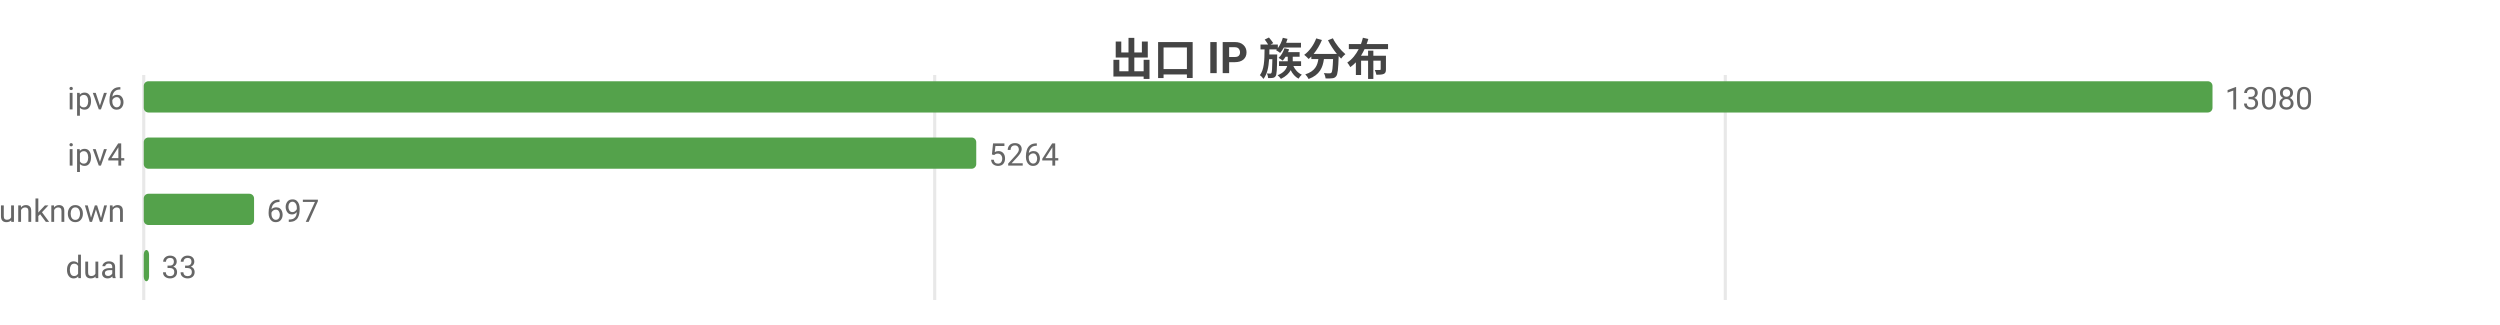
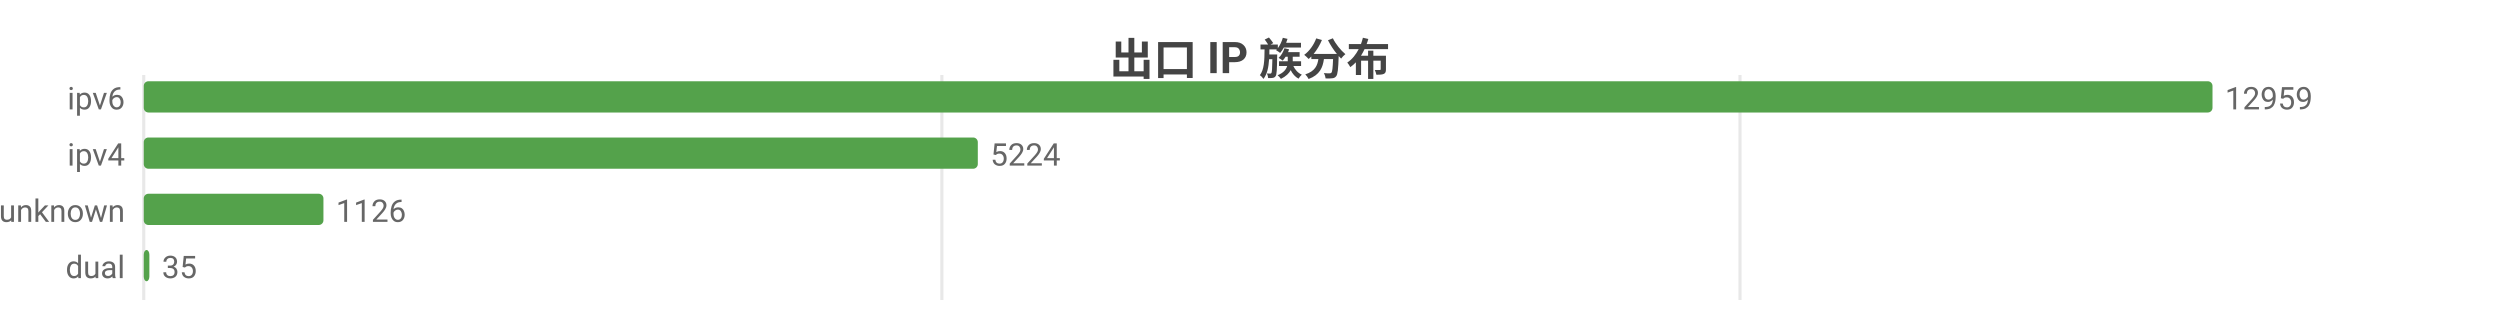
<svg xmlns="http://www.w3.org/2000/svg" width="800" height="104" viewBox="0 0 800 104">
  <rect width="800" height="104" fill="#ffffff" />
  <style>text{font-family:system-ui,-apple-system,'Segoe UI',Roboto,'PingFang SC','Microsoft YaHei','Noto Sans CJK SC',sans-serif}.g{stroke:#e8e8e8;stroke-width:1}.a{stroke:#999;stroke-width:1}.t{font-size:10px;fill:#666}.m{font-size:10px;text-anchor:middle;fill:#666}.e{font-size:10px;text-anchor:end;fill:#666}.l{font-size:11px;fill:#333}.tt{font-size:14px;font-weight:600;text-anchor:middle;fill:#444}.em{font-size:13px;text-anchor:middle;fill:#999}</style>
  <text class="tt" x="400.0" y="24">出口 IP 族分布</text>
  <line class="g" x1="46" y1="24" x2="46" y2="96" />
-   <line class="g" x1="299.1" y1="24" x2="299.1" y2="96" />
-   <line class="g" x1="552.1" y1="24" x2="552.1" y2="96" />
+   <line class="g" x1="301.4" y1="24" x2="301.4" y2="96" />
+   <line class="g" x1="556.8" y1="24" x2="556.8" y2="96" />
  <text class="e" x="40" y="35">ipv6</text>
  <rect x="46" y="26" width="662" height="10" fill="#54a24b" rx="1.5" />
-   <text class="t" x="712" y="35">13080</text>
+   <text class="t" x="712" y="35">12959</text>
  <text class="e" x="40" y="53">ipv4</text>
-   <rect x="46" y="44" width="266.4" height="10" fill="#54a24b" rx="1.5" />
-   <text class="t" x="316.4" y="53">5264</text>
+   <rect x="46" y="44" width="266.9" height="10" fill="#54a24b" rx="1.5" />
+   <text class="t" x="316.9" y="53">5224</text>
  <text class="e" x="40" y="71">unknown</text>
-   <rect x="46" y="62" width="35.3" height="10" fill="#54a24b" rx="1.5" />
-   <text class="t" x="85.3" y="71">697</text>
+   <rect x="46" y="62" width="57.5" height="10" fill="#54a24b" rx="1.5" />
+   <text class="t" x="107.5" y="71">1126</text>
  <text class="e" x="40" y="89">dual</text>
-   <rect x="46" y="80" width="1.7" height="10" fill="#54a24b" rx="1.5" />
-   <text class="t" x="51.7" y="89">33</text>
+   <rect x="46" y="80" width="1.8" height="10" fill="#54a24b" rx="1.5" />
+   <text class="t" x="51.8" y="89">35</text>
</svg>
